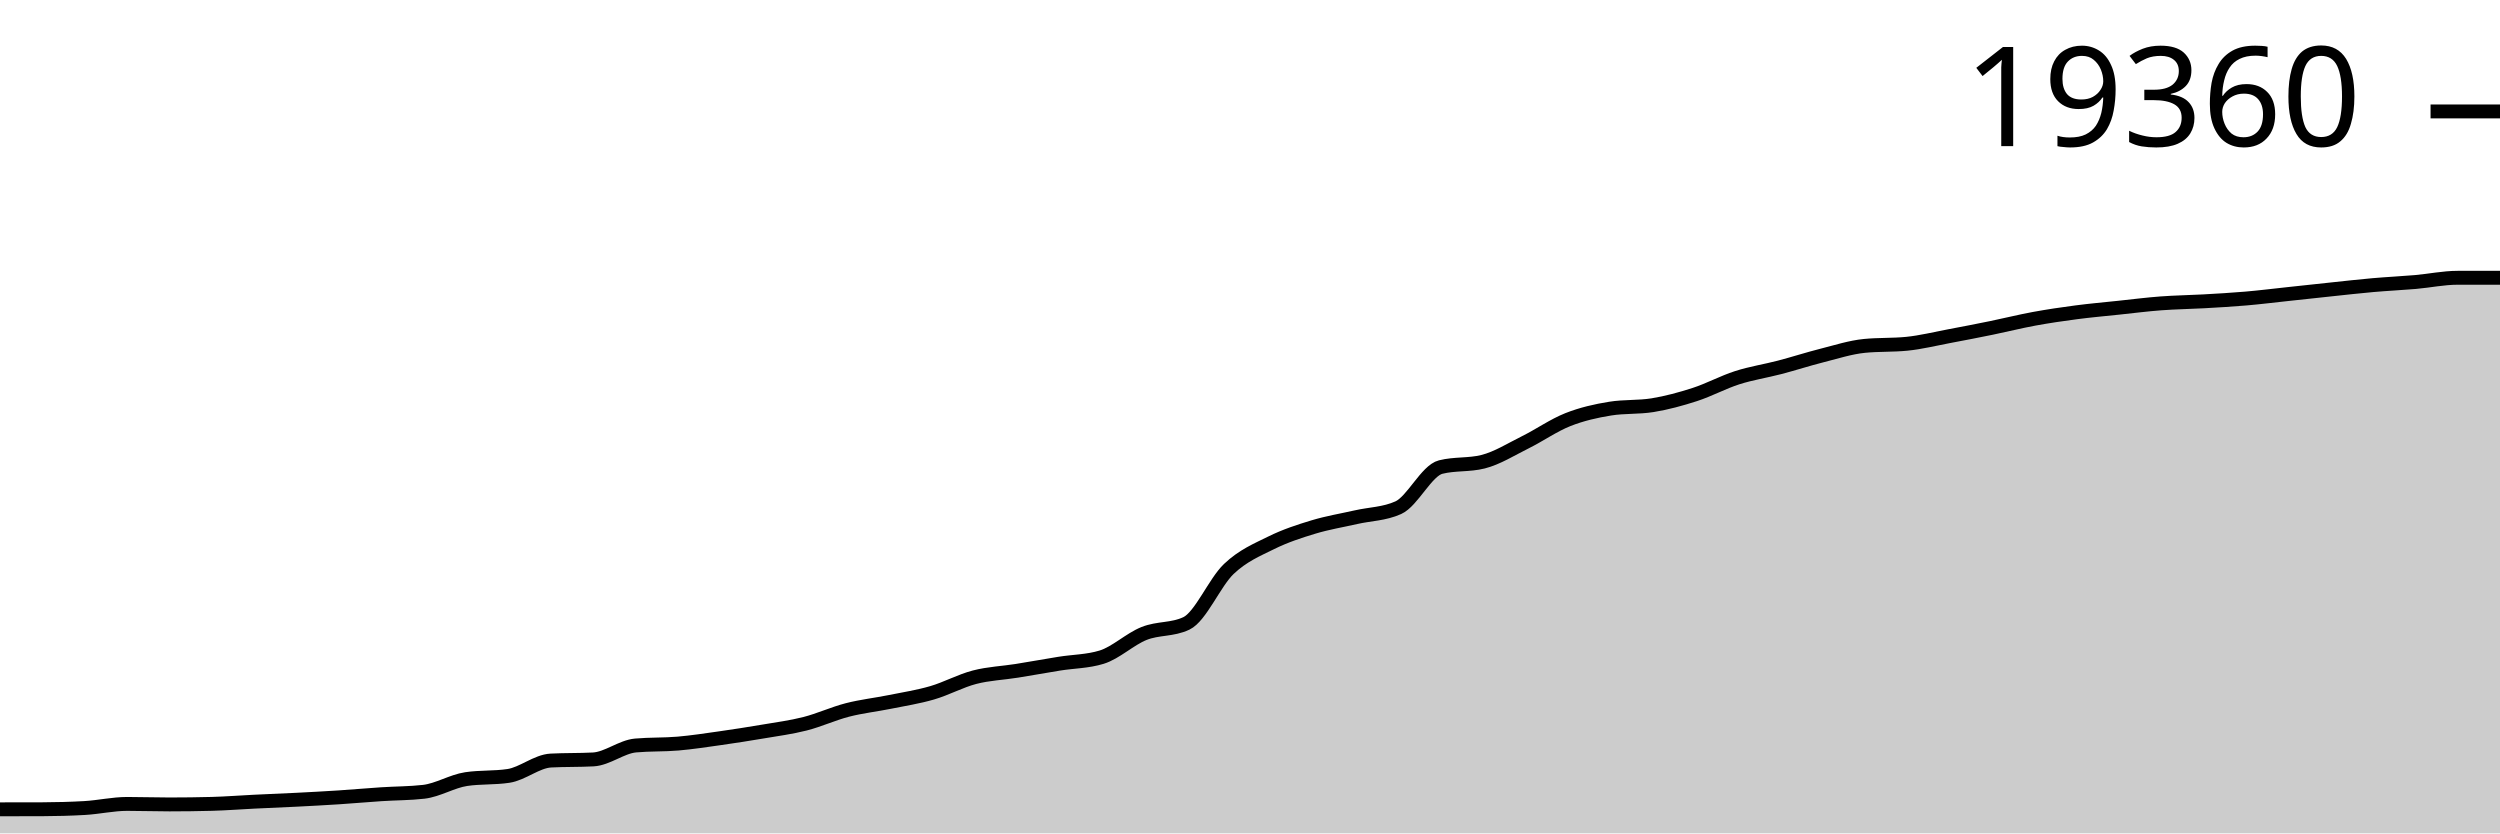
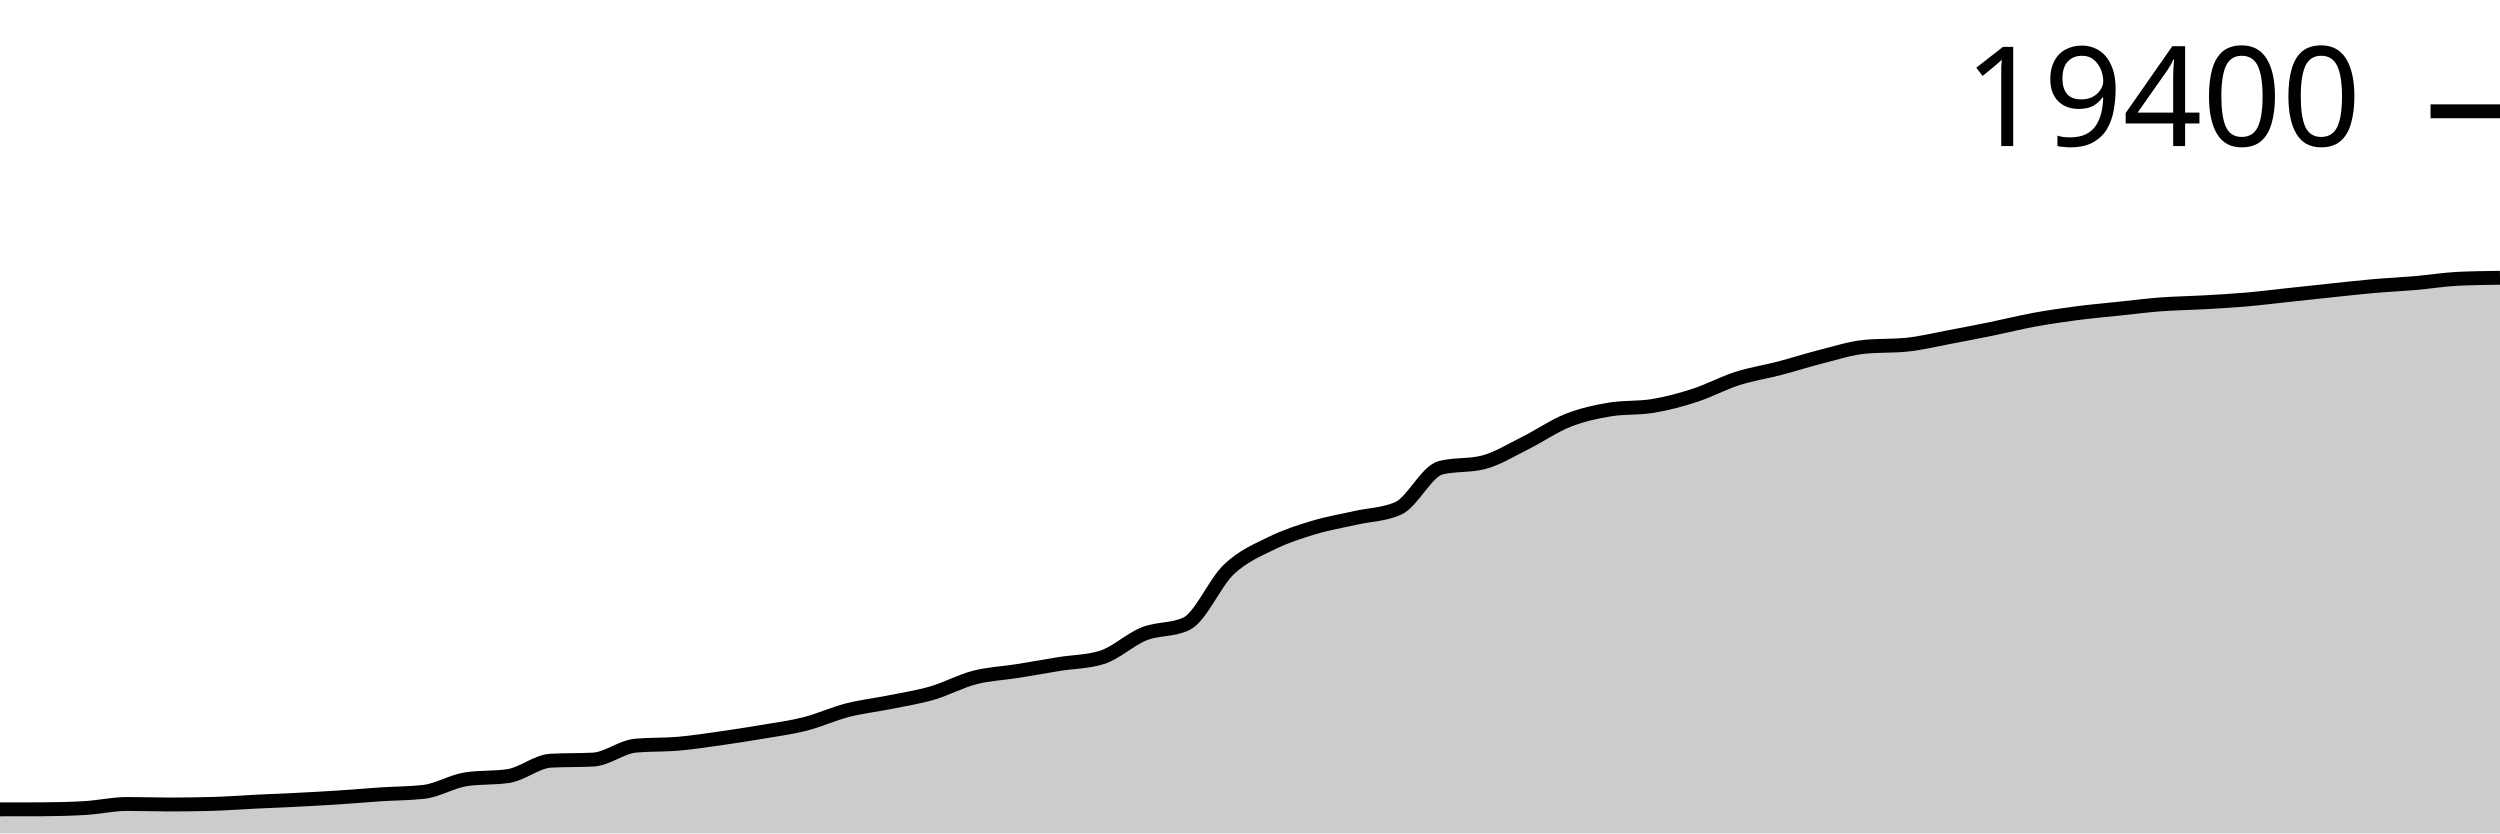
<svg xmlns="http://www.w3.org/2000/svg" viewBox="0 0 180 60">
  <g transform="translate(0,20)">
-     <path class="area" fill="rgba(0, 0, 0, 0.2)" d="M0,38.271C1.017,38.27,2.034,38.269,3.051,38.266C4.068,38.262,5.085,38.236,6.102,38.177C7.119,38.118,8.136,37.882,9.153,37.882C10.169,37.882,11.186,37.919,12.203,37.919C13.22,37.919,14.237,37.906,15.254,37.879C16.271,37.852,17.288,37.77,18.305,37.721C19.322,37.671,20.339,37.633,21.356,37.581C22.373,37.529,23.39,37.475,24.407,37.409C25.424,37.343,26.441,37.25,27.458,37.184C28.475,37.117,29.492,37.126,30.508,37.009C31.525,36.893,32.542,36.25,33.559,36.096C34.576,35.942,35.593,36.019,36.61,35.865C37.627,35.712,38.644,34.813,39.661,34.759C40.678,34.706,41.695,34.733,42.712,34.679C43.729,34.625,44.746,33.766,45.763,33.675C46.78,33.583,47.797,33.626,48.814,33.538C49.831,33.45,50.847,33.293,51.864,33.149C52.881,33.004,53.898,32.846,54.915,32.673C55.932,32.5,56.949,32.369,57.966,32.11C58.983,31.85,60,31.378,61.017,31.116C62.034,30.854,63.051,30.745,64.068,30.539C65.085,30.333,66.102,30.178,67.119,29.881C68.136,29.585,69.153,29.023,70.169,28.759C71.186,28.495,72.203,28.46,73.22,28.297C74.237,28.135,75.254,27.948,76.271,27.784C77.288,27.621,78.305,27.628,79.322,27.315C80.339,27.001,81.356,26.015,82.373,25.61C83.39,25.204,84.407,25.367,85.424,24.882C86.441,24.397,87.458,21.932,88.475,20.965C89.492,19.999,90.508,19.587,91.525,19.083C92.542,18.579,93.559,18.25,94.576,17.942C95.593,17.635,96.61,17.47,97.627,17.239C98.644,17.007,99.661,17.011,100.678,16.554C101.695,16.098,102.712,13.884,103.729,13.628C104.746,13.372,105.763,13.5,106.78,13.244C107.797,12.988,108.814,12.344,109.831,11.84C110.847,11.335,111.864,10.619,112.881,10.215C113.898,9.812,114.915,9.585,115.932,9.421C116.949,9.256,117.966,9.338,118.983,9.174C120,9.009,121.017,8.733,122.034,8.403C123.051,8.073,124.068,7.518,125.085,7.192C126.102,6.867,127.119,6.715,128.136,6.449C129.153,6.183,130.169,5.852,131.186,5.595C132.203,5.338,133.22,5.007,134.237,4.905C135.254,4.803,136.271,4.854,137.288,4.752C138.305,4.65,139.322,4.395,140.339,4.204C141.356,4.014,142.373,3.816,143.39,3.608C144.407,3.4,145.424,3.143,146.441,2.956C147.458,2.769,148.475,2.619,149.492,2.486C150.508,2.353,151.525,2.263,152.542,2.156C153.559,2.048,154.576,1.918,155.593,1.842C156.61,1.765,157.627,1.754,158.644,1.697C159.661,1.639,160.678,1.583,161.695,1.495C162.712,1.408,163.729,1.279,164.746,1.171C165.763,1.062,166.78,0.95,167.797,0.843C168.814,0.736,169.831,0.618,170.847,0.529C171.864,0.439,172.881,0.394,173.898,0.306C174.915,0.218,175.932,0,176.949,0C177.966,0,178.983,0,180,0L180,40C178.983,40,177.966,40,176.949,40C175.932,40,174.915,40,173.898,40C172.881,40,171.864,40,170.847,40C169.831,40,168.814,40,167.797,40C166.78,40,165.763,40,164.746,40C163.729,40,162.712,40,161.695,40C160.678,40,159.661,40,158.644,40C157.627,40,156.61,40,155.593,40C154.576,40,153.559,40,152.542,40C151.525,40,150.508,40,149.492,40C148.475,40,147.458,40,146.441,40C145.424,40,144.407,40,143.39,40C142.373,40,141.356,40,140.339,40C139.322,40,138.305,40,137.288,40C136.271,40,135.254,40,134.237,40C133.22,40,132.203,40,131.186,40C130.169,40,129.153,40,128.136,40C127.119,40,126.102,40,125.085,40C124.068,40,123.051,40,122.034,40C121.017,40,120,40,118.983,40C117.966,40,116.949,40,115.932,40C114.915,40,113.898,40,112.881,40C111.864,40,110.847,40,109.831,40C108.814,40,107.797,40,106.78,40C105.763,40,104.746,40,103.729,40C102.712,40,101.695,40,100.678,40C99.661,40,98.644,40,97.627,40C96.61,40,95.593,40,94.576,40C93.559,40,92.542,40,91.525,40C90.508,40,89.492,40,88.475,40C87.458,40,86.441,40,85.424,40C84.407,40,83.39,40,82.373,40C81.356,40,80.339,40,79.322,40C78.305,40,77.288,40,76.271,40C75.254,40,74.237,40,73.22,40C72.203,40,71.186,40,70.169,40C69.153,40,68.136,40,67.119,40C66.102,40,65.085,40,64.068,40C63.051,40,62.034,40,61.017,40C60,40,58.983,40,57.966,40C56.949,40,55.932,40,54.915,40C53.898,40,52.881,40,51.864,40C50.847,40,49.831,40,48.814,40C47.797,40,46.78,40,45.763,40C44.746,40,43.729,40,42.712,40C41.695,40,40.678,40,39.661,40C38.644,40,37.627,40,36.61,40C35.593,40,34.576,40,33.559,40C32.542,40,31.525,40,30.508,40C29.492,40,28.475,40,27.458,40C26.441,40,25.424,40,24.407,40C23.39,40,22.373,40,21.356,40C20.339,40,19.322,40,18.305,40C17.288,40,16.271,40,15.254,40C14.237,40,13.22,40,12.203,40C11.186,40,10.169,40,9.153,40C8.136,40,7.119,40,6.102,40C5.085,40,4.068,40,3.051,40C2.034,40,1.017,40,0,40Z" />
-     <path class="line" stroke="black" fill="none" d="M0,38.271C1.017,38.27,2.034,38.269,3.051,38.266C4.068,38.262,5.085,38.236,6.102,38.177C7.119,38.118,8.136,37.882,9.153,37.882C10.169,37.882,11.186,37.919,12.203,37.919C13.22,37.919,14.237,37.906,15.254,37.879C16.271,37.852,17.288,37.77,18.305,37.721C19.322,37.671,20.339,37.633,21.356,37.581C22.373,37.529,23.39,37.475,24.407,37.409C25.424,37.343,26.441,37.25,27.458,37.184C28.475,37.117,29.492,37.126,30.508,37.009C31.525,36.893,32.542,36.25,33.559,36.096C34.576,35.942,35.593,36.019,36.61,35.865C37.627,35.712,38.644,34.813,39.661,34.759C40.678,34.706,41.695,34.733,42.712,34.679C43.729,34.625,44.746,33.766,45.763,33.675C46.78,33.583,47.797,33.626,48.814,33.538C49.831,33.45,50.847,33.293,51.864,33.149C52.881,33.004,53.898,32.846,54.915,32.673C55.932,32.5,56.949,32.369,57.966,32.11C58.983,31.85,60,31.378,61.017,31.116C62.034,30.854,63.051,30.745,64.068,30.539C65.085,30.333,66.102,30.178,67.119,29.881C68.136,29.585,69.153,29.023,70.169,28.759C71.186,28.495,72.203,28.46,73.22,28.297C74.237,28.135,75.254,27.948,76.271,27.784C77.288,27.621,78.305,27.628,79.322,27.315C80.339,27.001,81.356,26.015,82.373,25.61C83.39,25.204,84.407,25.367,85.424,24.882C86.441,24.397,87.458,21.932,88.475,20.965C89.492,19.999,90.508,19.587,91.525,19.083C92.542,18.579,93.559,18.25,94.576,17.942C95.593,17.635,96.61,17.47,97.627,17.239C98.644,17.007,99.661,17.011,100.678,16.554C101.695,16.098,102.712,13.884,103.729,13.628C104.746,13.372,105.763,13.5,106.78,13.244C107.797,12.988,108.814,12.344,109.831,11.84C110.847,11.335,111.864,10.619,112.881,10.215C113.898,9.812,114.915,9.585,115.932,9.421C116.949,9.256,117.966,9.338,118.983,9.174C120,9.009,121.017,8.733,122.034,8.403C123.051,8.073,124.068,7.518,125.085,7.192C126.102,6.867,127.119,6.715,128.136,6.449C129.153,6.183,130.169,5.852,131.186,5.595C132.203,5.338,133.22,5.007,134.237,4.905C135.254,4.803,136.271,4.854,137.288,4.752C138.305,4.65,139.322,4.395,140.339,4.204C141.356,4.014,142.373,3.816,143.39,3.608C144.407,3.4,145.424,3.143,146.441,2.956C147.458,2.769,148.475,2.619,149.492,2.486C150.508,2.353,151.525,2.263,152.542,2.156C153.559,2.048,154.576,1.918,155.593,1.842C156.61,1.765,157.627,1.754,158.644,1.697C159.661,1.639,160.678,1.583,161.695,1.495C162.712,1.408,163.729,1.279,164.746,1.171C165.763,1.062,166.78,0.95,167.797,0.843C168.814,0.736,169.831,0.618,170.847,0.529C171.864,0.439,172.881,0.394,173.898,0.306C174.915,0.218,175.932,0,176.949,0C177.966,0,178.983,0,180,0" />
-     <path class="axis-ceiling" stroke-width="1" stroke="black" fill="none" d="M175,-11.977L180,-11.977" />
-     <text class="axis-ceiling-label" font-family="sans-serif" text-anchor="end" font-size="10px" x="170" y="-9.477">19360</text>
+     <path class="area" fill="rgba(0, 0, 0, 0.2)" d="M0,38.274C1.017,38.273,2.034,38.272,3.051,38.269C4.068,38.265,5.085,38.239,6.102,38.18C7.119,38.122,8.136,37.886,9.153,37.886C10.169,37.886,11.186,37.923,12.203,37.923C13.22,37.923,14.237,37.91,15.254,37.883C16.271,37.856,17.288,37.775,18.305,37.725C19.322,37.675,20.339,37.637,21.356,37.586C22.373,37.534,23.39,37.48,24.407,37.414C25.424,37.348,26.441,37.256,27.458,37.189C28.475,37.122,29.492,37.131,30.508,37.015C31.525,36.899,32.542,36.257,33.559,36.104C34.576,35.95,35.593,36.027,36.61,35.873C37.627,35.72,38.644,34.823,39.661,34.769C40.678,34.716,41.695,34.742,42.712,34.689C43.729,34.635,44.746,33.778,45.763,33.687C46.78,33.595,47.797,33.637,48.814,33.55C49.831,33.462,50.847,33.305,51.864,33.161C52.881,33.018,53.898,32.86,54.915,32.687C55.932,32.514,56.949,32.383,57.966,32.124C58.983,31.865,60,31.394,61.017,31.133C62.034,30.872,63.051,30.762,64.068,30.557C65.085,30.351,66.102,30.196,67.119,29.9C68.136,29.604,69.153,29.044,70.169,28.78C71.186,28.517,72.203,28.481,73.22,28.319C74.237,28.157,75.254,27.971,76.271,27.807C77.288,27.644,78.305,27.651,79.322,27.338C80.339,27.026,81.356,26.041,82.373,25.637C83.39,25.232,84.407,25.395,85.424,24.911C86.441,24.426,87.458,21.966,88.475,21.001C89.492,20.036,90.508,19.625,91.525,19.122C92.542,18.62,93.559,18.29,94.576,17.984C95.593,17.677,96.61,17.512,97.627,17.281C98.644,17.051,99.661,17.054,100.678,16.598C101.695,16.143,102.712,13.933,103.729,13.677C104.746,13.422,105.763,13.549,106.78,13.294C107.797,13.039,108.814,12.396,109.831,11.893C110.847,11.389,111.864,10.674,112.881,10.271C113.898,9.869,114.915,9.642,115.932,9.478C116.949,9.314,117.966,9.396,118.983,9.232C120,9.067,121.017,8.792,122.034,8.463C123.051,8.133,124.068,7.579,125.085,7.254C126.102,6.929,127.119,6.777,128.136,6.512C129.153,6.246,130.169,5.916,131.186,5.66C132.203,5.403,133.22,5.073,134.237,4.971C135.254,4.869,136.271,4.92,137.288,4.818C138.305,4.716,139.322,4.462,140.339,4.271C141.356,4.081,142.373,3.884,143.39,3.677C144.407,3.469,145.424,3.212,146.441,3.025C147.458,2.839,148.475,2.69,149.492,2.556C150.508,2.423,151.525,2.334,152.542,2.227C153.559,2.12,154.576,1.99,155.593,1.913C156.61,1.837,157.627,1.826,158.644,1.769C159.661,1.711,160.678,1.655,161.695,1.568C162.712,1.48,163.729,1.352,164.746,1.243C165.763,1.135,166.78,1.023,167.797,0.916C168.814,0.81,169.831,0.692,170.847,0.603C171.864,0.514,172.881,0.469,173.898,0.381C174.915,0.293,175.932,0.125,176.949,0.075C177.966,0.025,178.983,0.013,180,0L180,40C178.983,40,177.966,40,176.949,40C175.932,40,174.915,40,173.898,40C172.881,40,171.864,40,170.847,40C169.831,40,168.814,40,167.797,40C166.78,40,165.763,40,164.746,40C163.729,40,162.712,40,161.695,40C160.678,40,159.661,40,158.644,40C157.627,40,156.61,40,155.593,40C154.576,40,153.559,40,152.542,40C151.525,40,150.508,40,149.492,40C148.475,40,147.458,40,146.441,40C145.424,40,144.407,40,143.39,40C142.373,40,141.356,40,140.339,40C139.322,40,138.305,40,137.288,40C136.271,40,135.254,40,134.237,40C133.22,40,132.203,40,131.186,40C130.169,40,129.153,40,128.136,40C127.119,40,126.102,40,125.085,40C124.068,40,123.051,40,122.034,40C121.017,40,120,40,118.983,40C117.966,40,116.949,40,115.932,40C114.915,40,113.898,40,112.881,40C111.864,40,110.847,40,109.831,40C108.814,40,107.797,40,106.78,40C105.763,40,104.746,40,103.729,40C102.712,40,101.695,40,100.678,40C99.661,40,98.644,40,97.627,40C96.61,40,95.593,40,94.576,40C93.559,40,92.542,40,91.525,40C90.508,40,89.492,40,88.475,40C87.458,40,86.441,40,85.424,40C84.407,40,83.39,40,82.373,40C81.356,40,80.339,40,79.322,40C78.305,40,77.288,40,76.271,40C75.254,40,74.237,40,73.22,40C72.203,40,71.186,40,70.169,40C69.153,40,68.136,40,67.119,40C66.102,40,65.085,40,64.068,40C63.051,40,62.034,40,61.017,40C60,40,58.983,40,57.966,40C56.949,40,55.932,40,54.915,40C53.898,40,52.881,40,51.864,40C50.847,40,49.831,40,48.814,40C47.797,40,46.78,40,45.763,40C44.746,40,43.729,40,42.712,40C41.695,40,40.678,40,39.661,40C38.644,40,37.627,40,36.61,40C35.593,40,34.576,40,33.559,40C32.542,40,31.525,40,30.508,40C29.492,40,28.475,40,27.458,40C26.441,40,25.424,40,24.407,40C23.39,40,22.373,40,21.356,40C20.339,40,19.322,40,18.305,40C17.288,40,16.271,40,15.254,40C14.237,40,13.22,40,12.203,40C11.186,40,10.169,40,9.153,40C8.136,40,7.119,40,6.102,40C5.085,40,4.068,40,3.051,40C2.034,40,1.017,40,0,40Z" />
+     <path class="line" stroke="black" fill="none" d="M0,38.274C1.017,38.273,2.034,38.272,3.051,38.269C4.068,38.265,5.085,38.239,6.102,38.18C7.119,38.122,8.136,37.886,9.153,37.886C10.169,37.886,11.186,37.923,12.203,37.923C13.22,37.923,14.237,37.91,15.254,37.883C16.271,37.856,17.288,37.775,18.305,37.725C19.322,37.675,20.339,37.637,21.356,37.586C22.373,37.534,23.39,37.48,24.407,37.414C25.424,37.348,26.441,37.256,27.458,37.189C28.475,37.122,29.492,37.131,30.508,37.015C31.525,36.899,32.542,36.257,33.559,36.104C34.576,35.95,35.593,36.027,36.61,35.873C37.627,35.72,38.644,34.823,39.661,34.769C40.678,34.716,41.695,34.742,42.712,34.689C43.729,34.635,44.746,33.778,45.763,33.687C46.78,33.595,47.797,33.637,48.814,33.55C49.831,33.462,50.847,33.305,51.864,33.161C52.881,33.018,53.898,32.86,54.915,32.687C55.932,32.514,56.949,32.383,57.966,32.124C58.983,31.865,60,31.394,61.017,31.133C62.034,30.872,63.051,30.762,64.068,30.557C65.085,30.351,66.102,30.196,67.119,29.9C68.136,29.604,69.153,29.044,70.169,28.78C71.186,28.517,72.203,28.481,73.22,28.319C74.237,28.157,75.254,27.971,76.271,27.807C77.288,27.644,78.305,27.651,79.322,27.338C80.339,27.026,81.356,26.041,82.373,25.637C83.39,25.232,84.407,25.395,85.424,24.911C86.441,24.426,87.458,21.966,88.475,21.001C89.492,20.036,90.508,19.625,91.525,19.122C92.542,18.62,93.559,18.29,94.576,17.984C95.593,17.677,96.61,17.512,97.627,17.281C98.644,17.051,99.661,17.054,100.678,16.598C101.695,16.143,102.712,13.933,103.729,13.677C104.746,13.422,105.763,13.549,106.78,13.294C107.797,13.039,108.814,12.396,109.831,11.893C110.847,11.389,111.864,10.674,112.881,10.271C113.898,9.869,114.915,9.642,115.932,9.478C116.949,9.314,117.966,9.396,118.983,9.232C120,9.067,121.017,8.792,122.034,8.463C123.051,8.133,124.068,7.579,125.085,7.254C126.102,6.929,127.119,6.777,128.136,6.512C129.153,6.246,130.169,5.916,131.186,5.66C132.203,5.403,133.22,5.073,134.237,4.971C135.254,4.869,136.271,4.92,137.288,4.818C138.305,4.716,139.322,4.462,140.339,4.271C141.356,4.081,142.373,3.884,143.39,3.677C144.407,3.469,145.424,3.212,146.441,3.025C147.458,2.839,148.475,2.69,149.492,2.556C150.508,2.423,151.525,2.334,152.542,2.227C153.559,2.12,154.576,1.99,155.593,1.913C156.61,1.837,157.627,1.826,158.644,1.769C159.661,1.711,160.678,1.655,161.695,1.568C162.712,1.48,163.729,1.352,164.746,1.243C165.763,1.135,166.78,1.023,167.797,0.916C168.814,0.81,169.831,0.692,170.847,0.603C171.864,0.514,172.881,0.469,173.898,0.381C174.915,0.293,175.932,0.125,176.949,0.075C177.966,0.025,178.983,0.013,180,0" />
+     <path class="axis-ceiling" stroke-width="1" stroke="black" fill="none" d="M175,-11.986L180,-11.986" />
+     <text class="axis-ceiling-label" font-family="sans-serif" text-anchor="end" font-size="10px" x="170" y="-9.486">19400</text>
  </g>
</svg>
